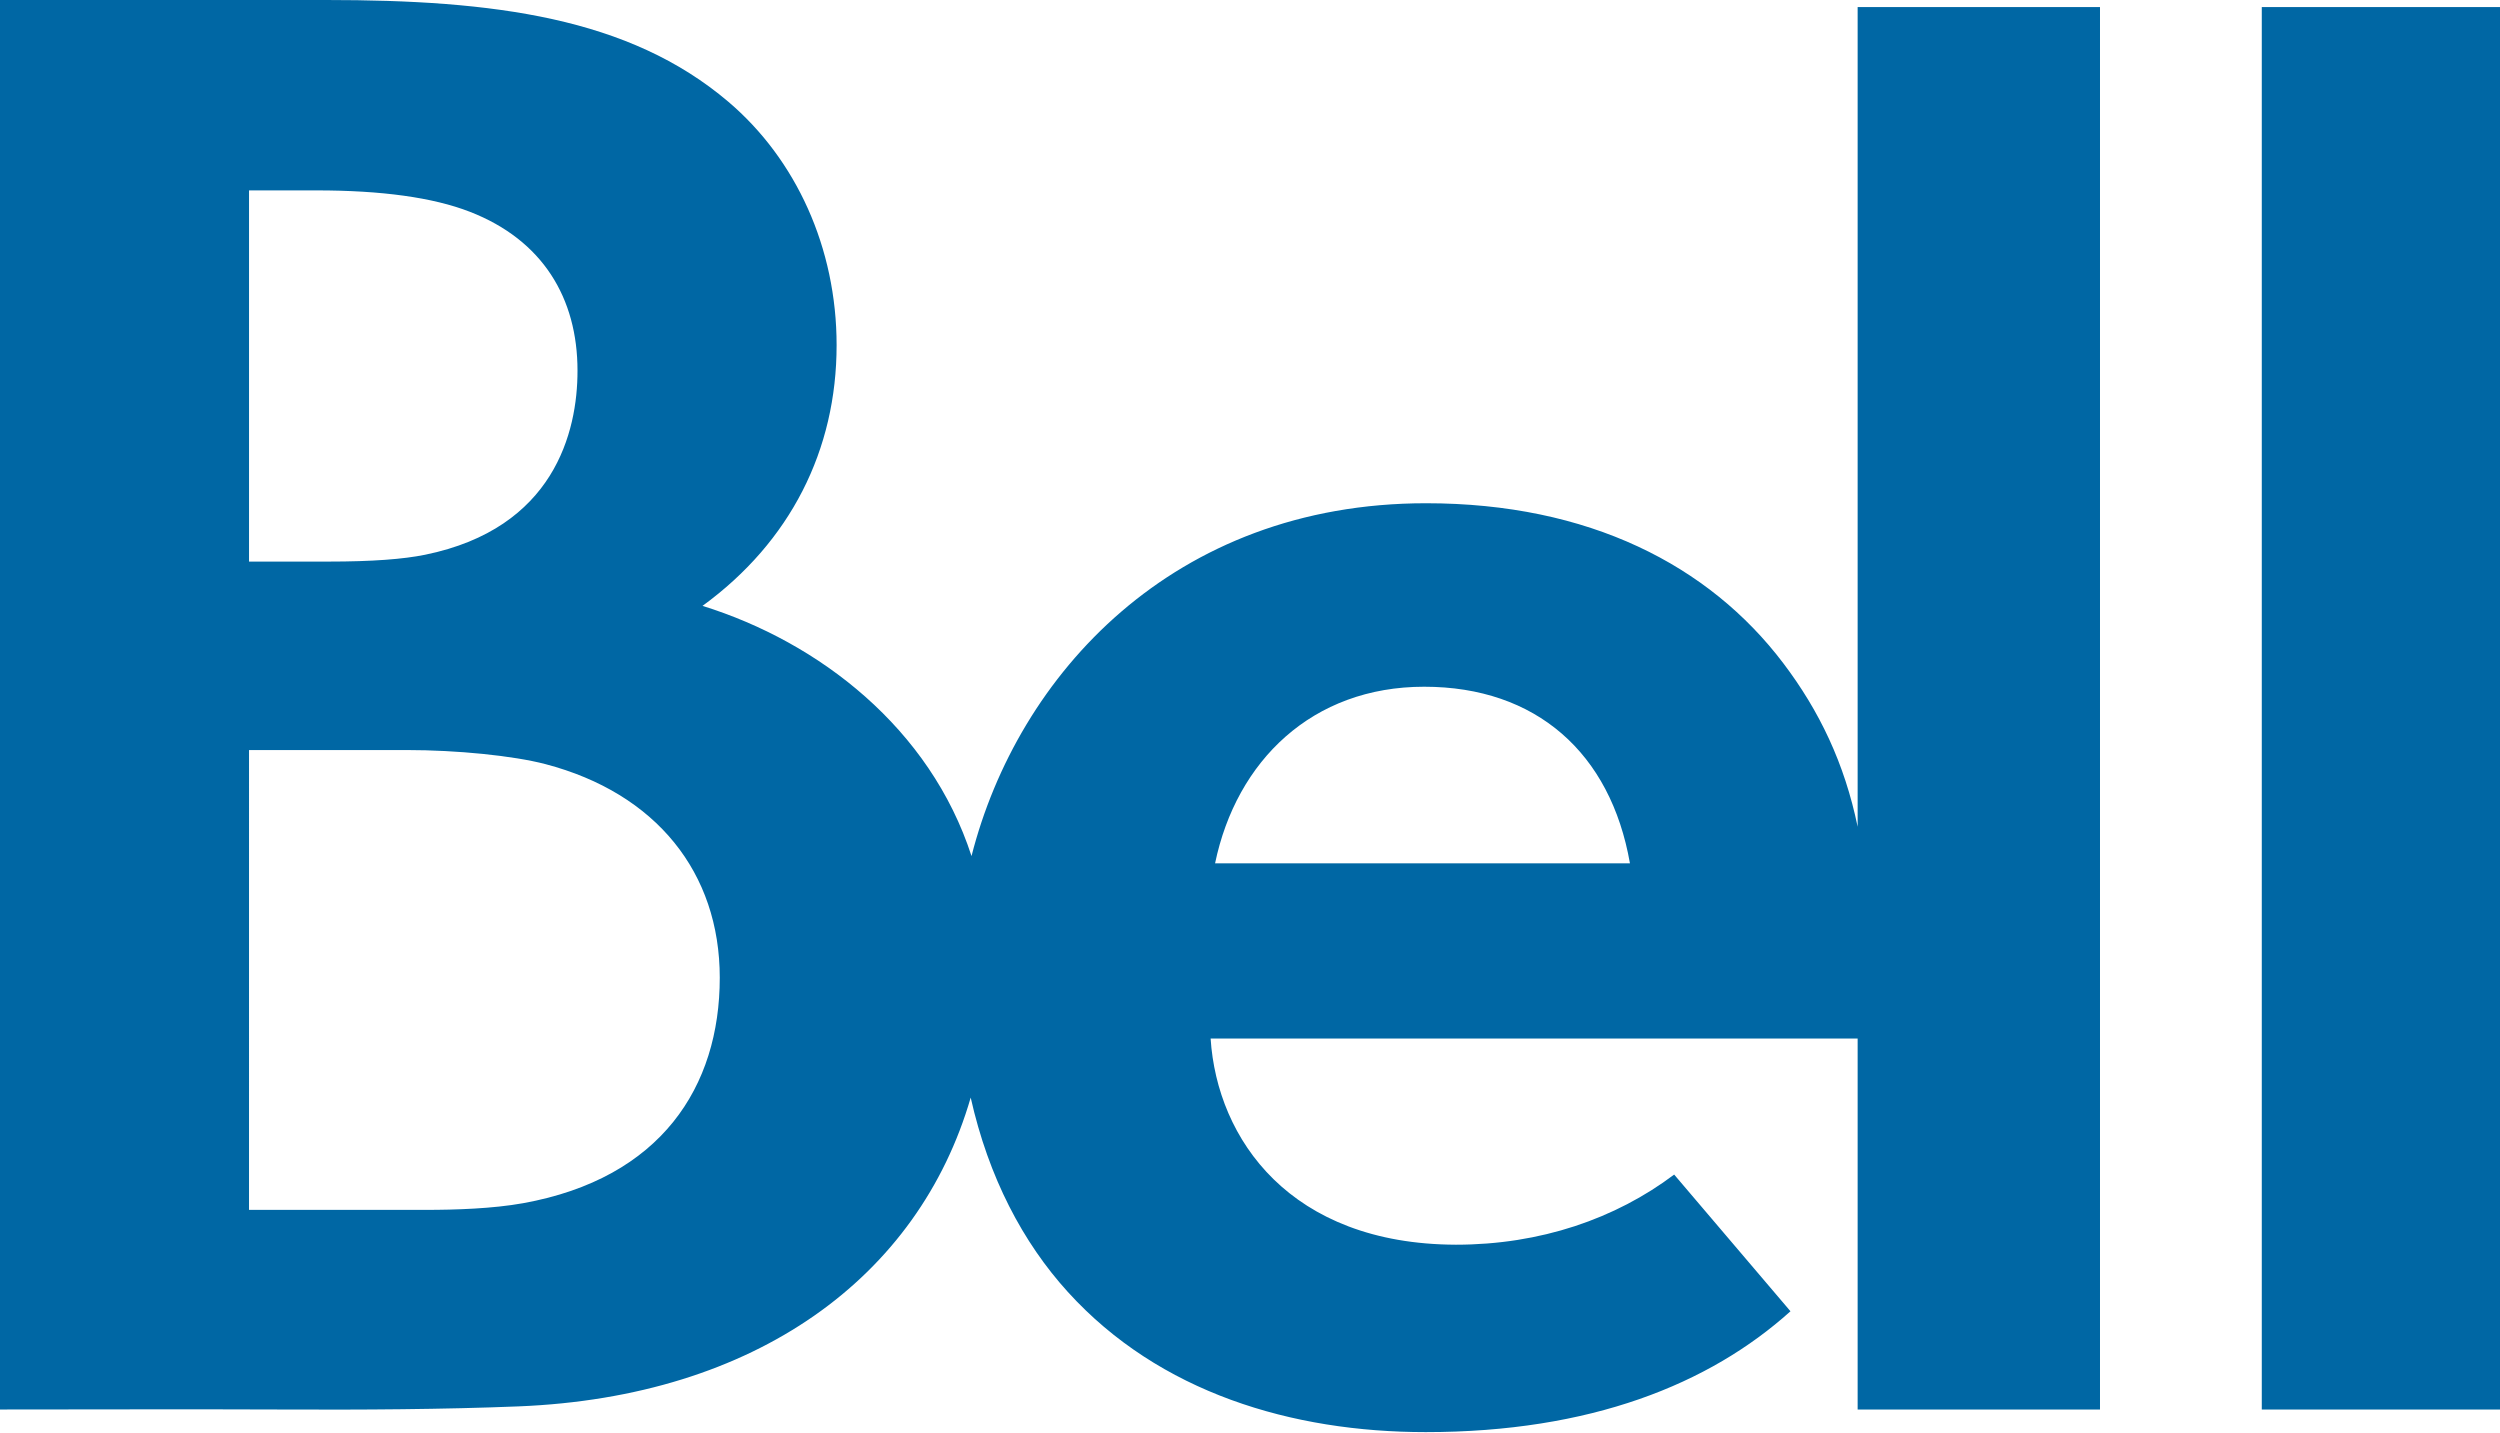
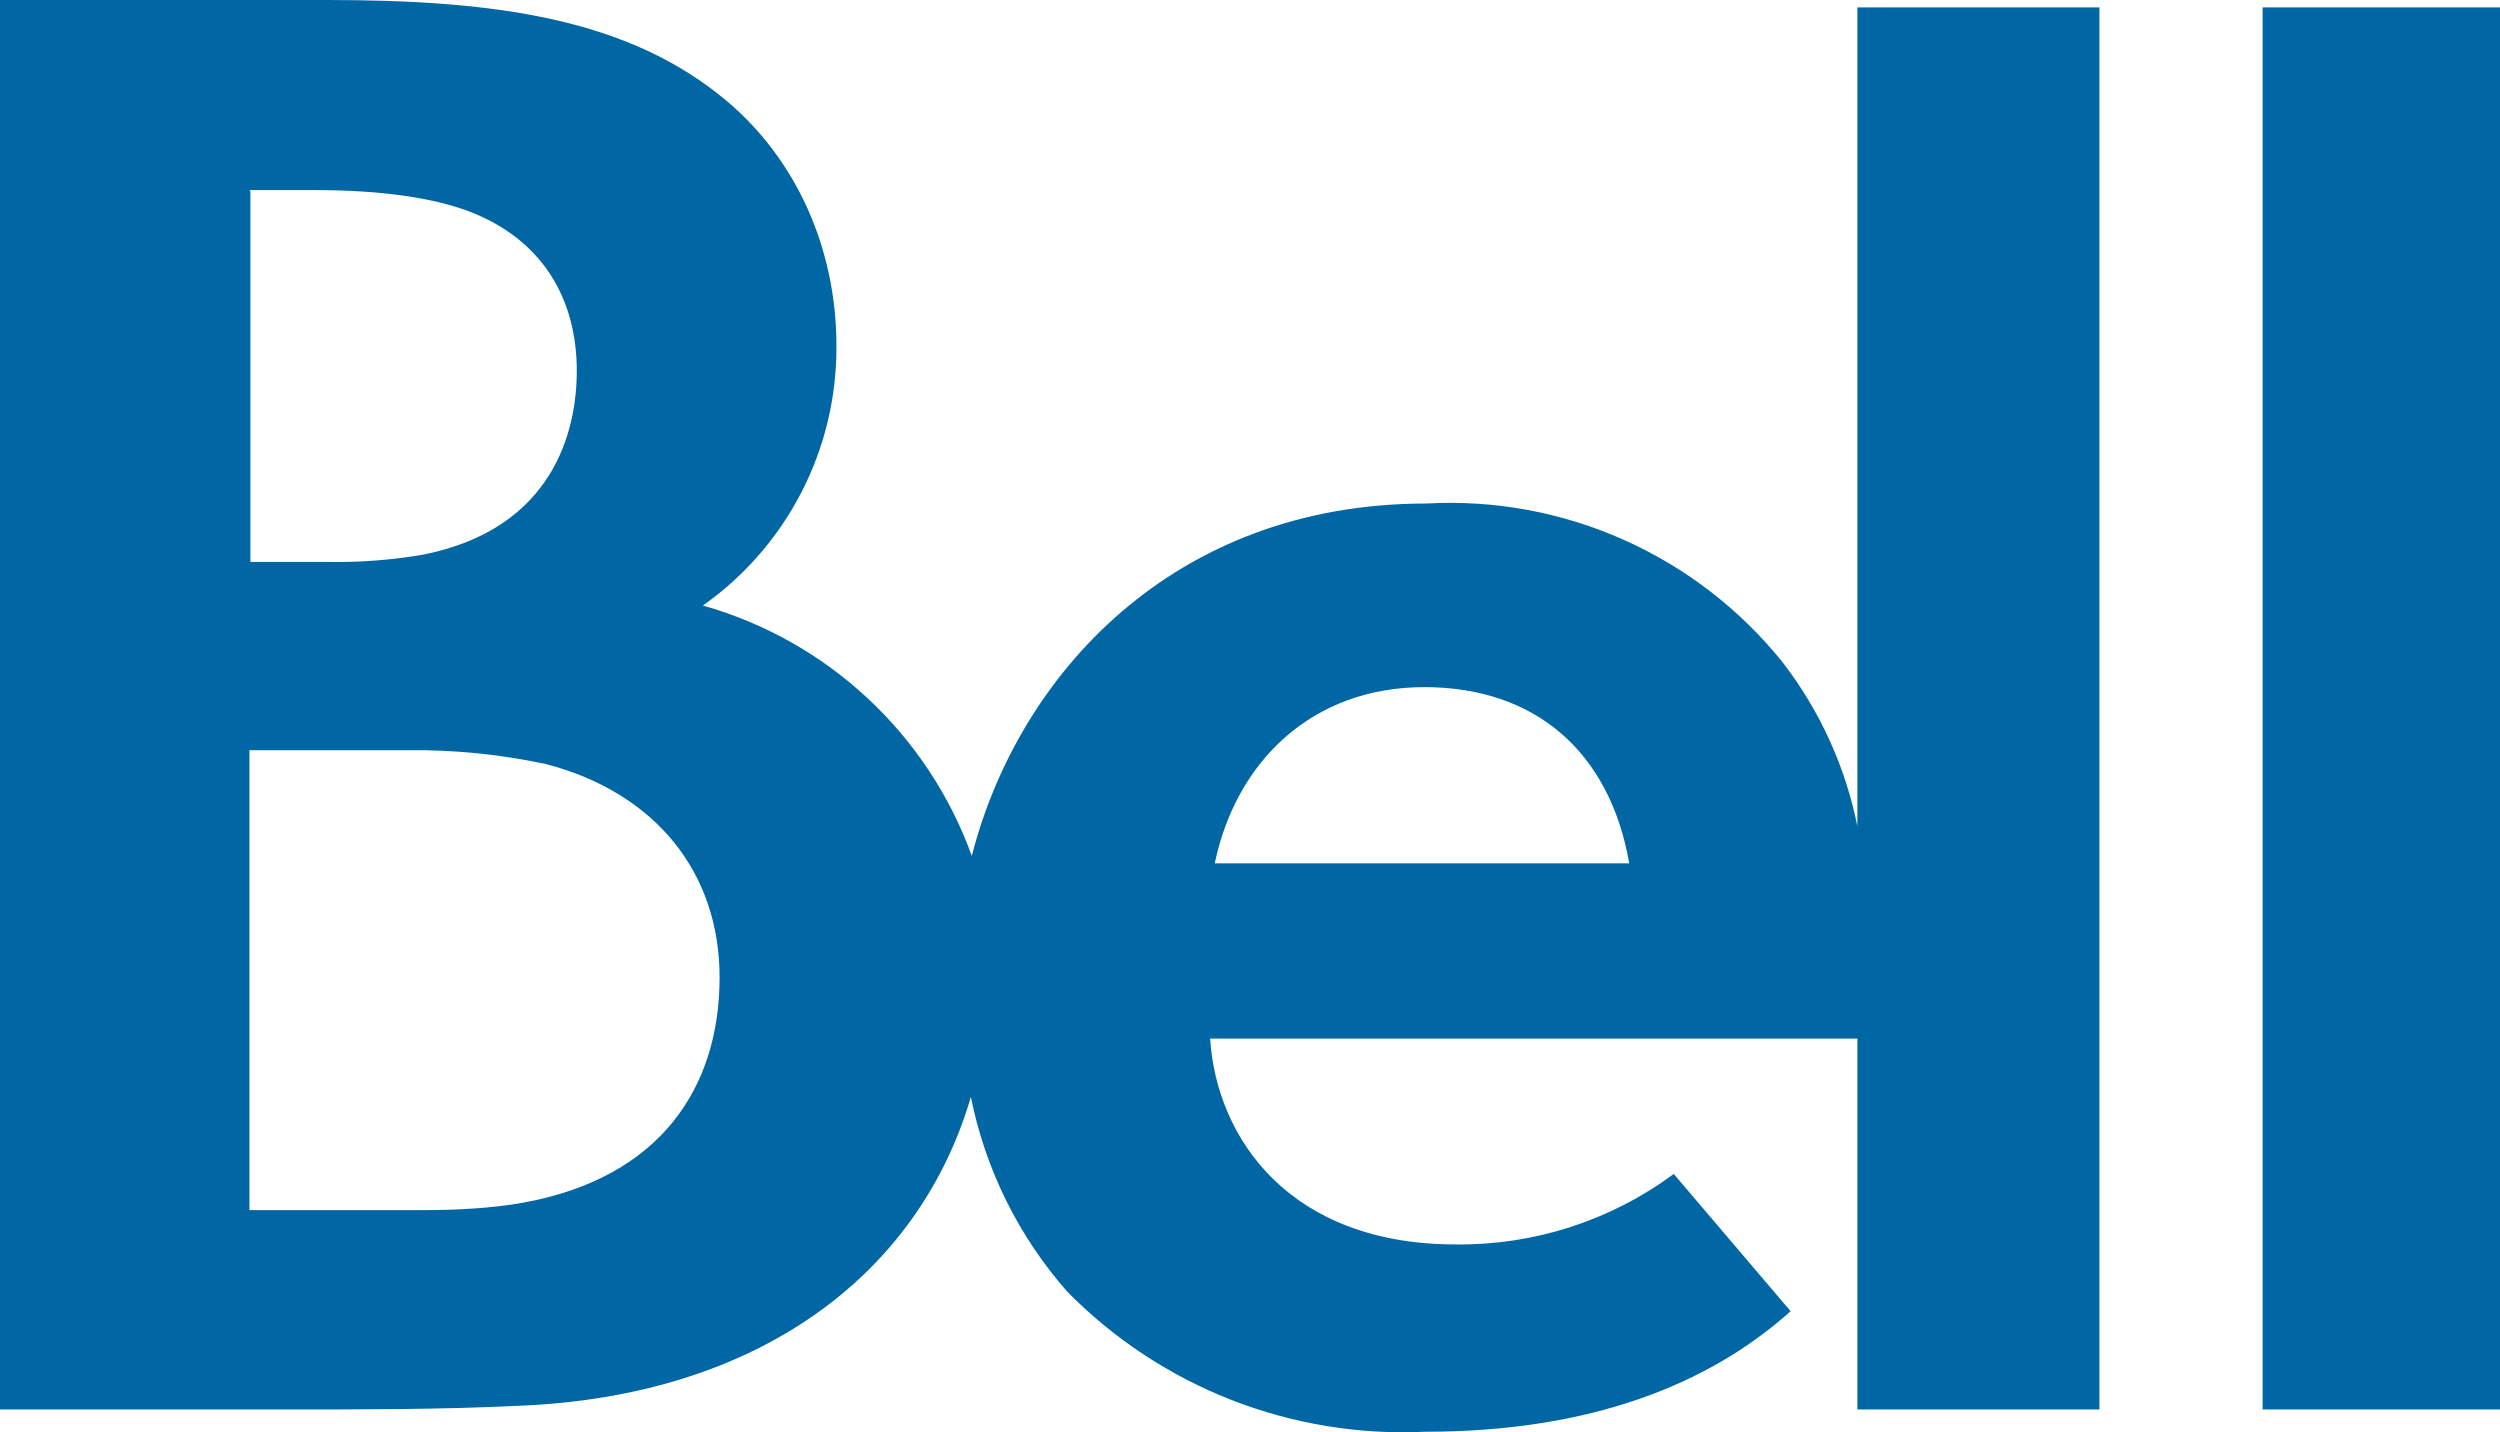
- <svg xmlns="http://www.w3.org/2000/svg" xml:space="preserve" viewBox="0 0 269.553 154.412">
-   <g fill="#0067A4">
-     <path d="M200.294 89.145c-1.415-6.842-4.122-12.499-8.027-17.649-8.002-10.561-20.964-17.236-38.508-17.236-27.274 0-44.043 18.521-49.009 38.044-4.46-13.766-16.396-23.053-29.004-26.977 9.49-6.918 14.458-16.814 14.458-28.111 0-10.486-4.365-20.031-11.672-26.243C67.812 1.86 53.2 0 35.195 0H0v151.975c9.972 0 20.222-.044 30.214 0 8.89.041 17.572-.012 25.668-.336 25.626-1.027 43.166-13.926 48.78-33.296 1.928 8.612 5.636 15.633 10.478 20.961 9.868 10.862 24.175 15.108 38.583 15.108 17.74 0 30.566-5.145 39.328-13.029l-12.541-14.74c-6.311 4.758-14.422 7.563-23.531 7.563-17.865-.056-25.743-11.36-26.449-22.229h69.763v39.998h26.131V.759h-26.131v88.386zM26.851 20.532l7.261-.004c7.012 0 12.55.754 16.538 2.302 7.874 3.055 11.617 9.316 11.617 17.137.009 6.613-2.521 17.005-16.432 19.846-2.327.475-5.679.738-10.415.738h-8.569V20.532zm29.541 109.2c-3.271.588-7.271.719-10.52.719H26.849l.001-49.58h17.021c5.372 0 11.451.604 14.934 1.516 11.941 3.133 18.801 11.695 18.801 23.033 0 11.74-6.317 21.628-21.214 24.312zm74.619-36.65c2.303-11.07 10.486-19.038 22.546-19.038 12.073 0 20.104 7.139 22.185 19.038h-44.731zM243.868.759h25.686v151.215h-25.686z" />
-   </g>
+ <svg xmlns="http://www.w3.org/2000/svg" viewBox="0 0 269.6 154.4">
+   <path fill="#0067A4" d="M200.3 89.1a42.8 42.8 0 0 0-8-17.6 46 46 0 0 0-38.5-17.2c-27.3 0-44 18.5-49 38a43.4 43.4 0 0 0-29-27 34 34 0 0 0 14.4-28c0-10.6-4.4-20.1-11.7-26.3C67.8 1.9 53.2 0 35.2 0H0v152h30.2c8.9 0 17.6 0 25.7-.4 25.6-1 43.1-13.9 48.8-33.3a45.2 45.2 0 0 0 10.4 21 50.8 50.8 0 0 0 38.6 15.1c17.8 0 30.6-5.1 39.4-13l-12.6-14.8a38.8 38.8 0 0 1-23.5 7.6c-17.9 0-25.8-11.4-26.5-22.2h69.8v40h26.1V.8h-26.1V89zM26.9 20.5H34c7 0 12.6.8 16.6 2.3 7.8 3 11.6 9.3 11.6 17.2 0 6.6-2.6 17-16.5 19.8a55 55 0 0 1-10.4.8H27v-40zm29.5 109.2c-3.3.6-7.3.8-10.5.8h-19V80.9h17a68 68 0 0 1 15 1.5c11.8 3.1 18.7 11.7 18.7 23 0 11.8-6.3 21.6-21.2 24.3zM131 93.1c2.3-11 10.5-19 22.6-19 12 0 20 7 22.1 19H131zM244 .8h25.7V152H244z" />
</svg>
